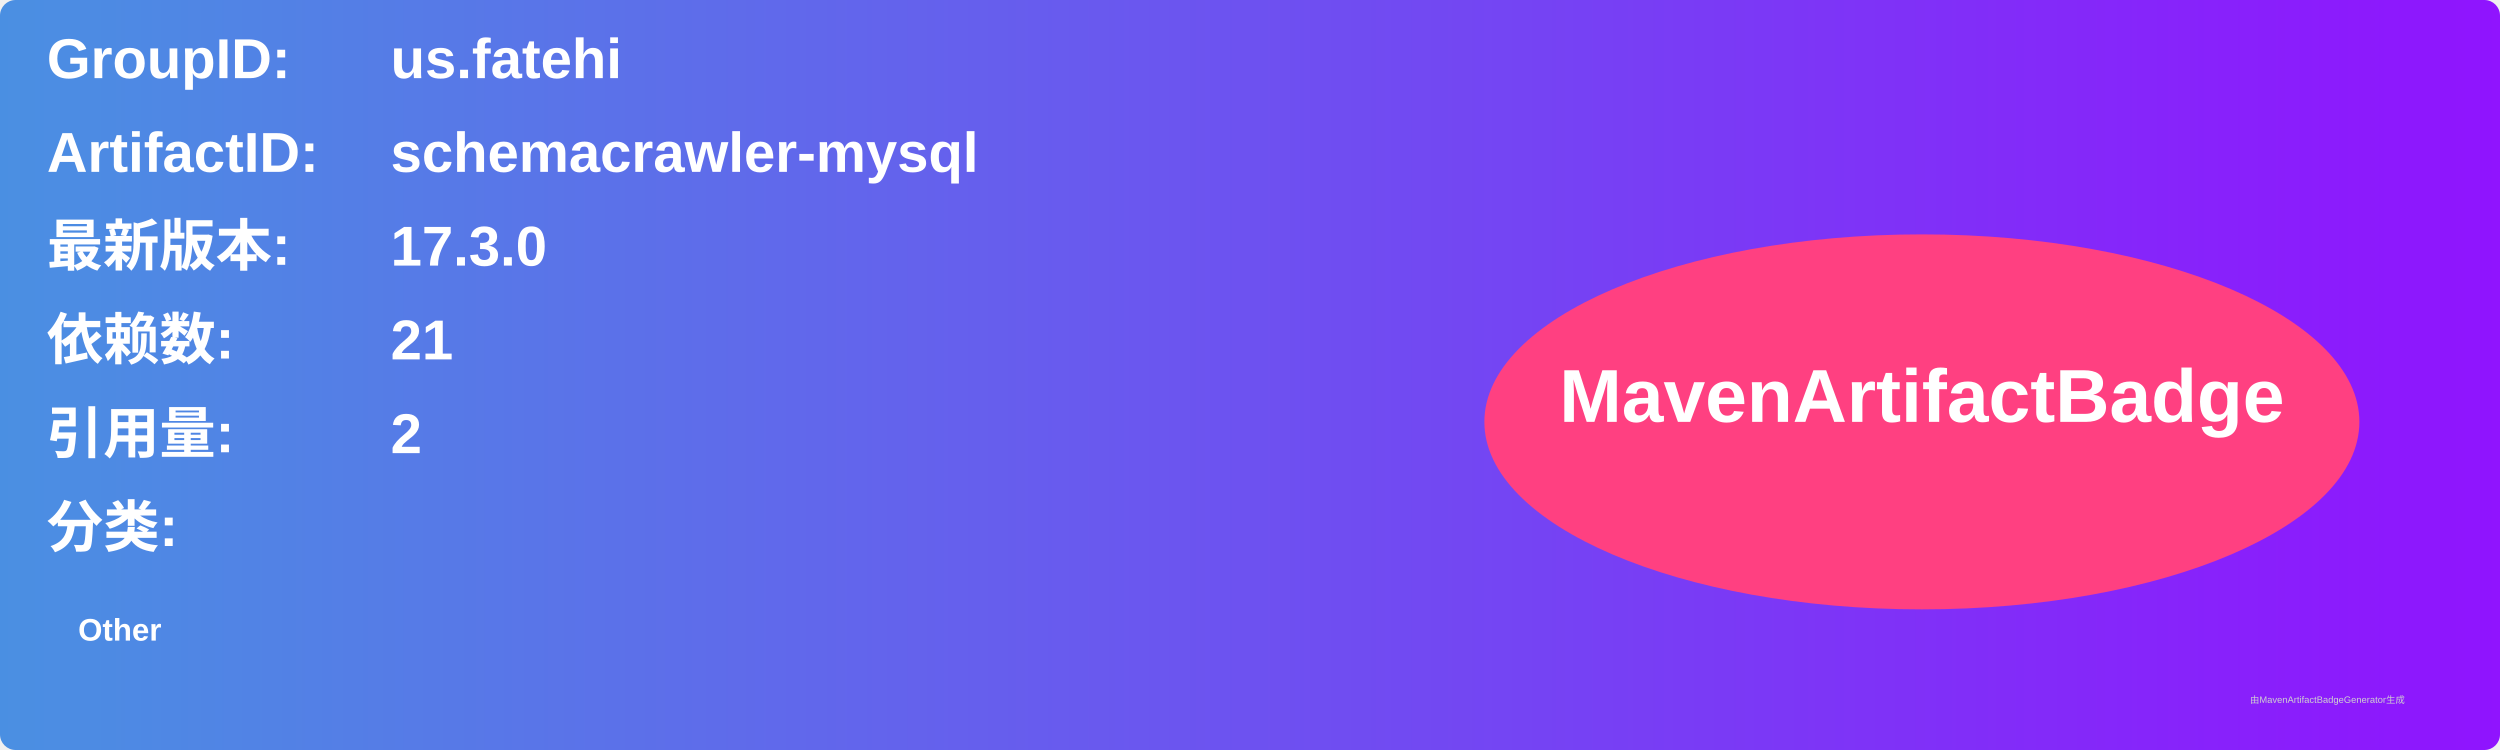
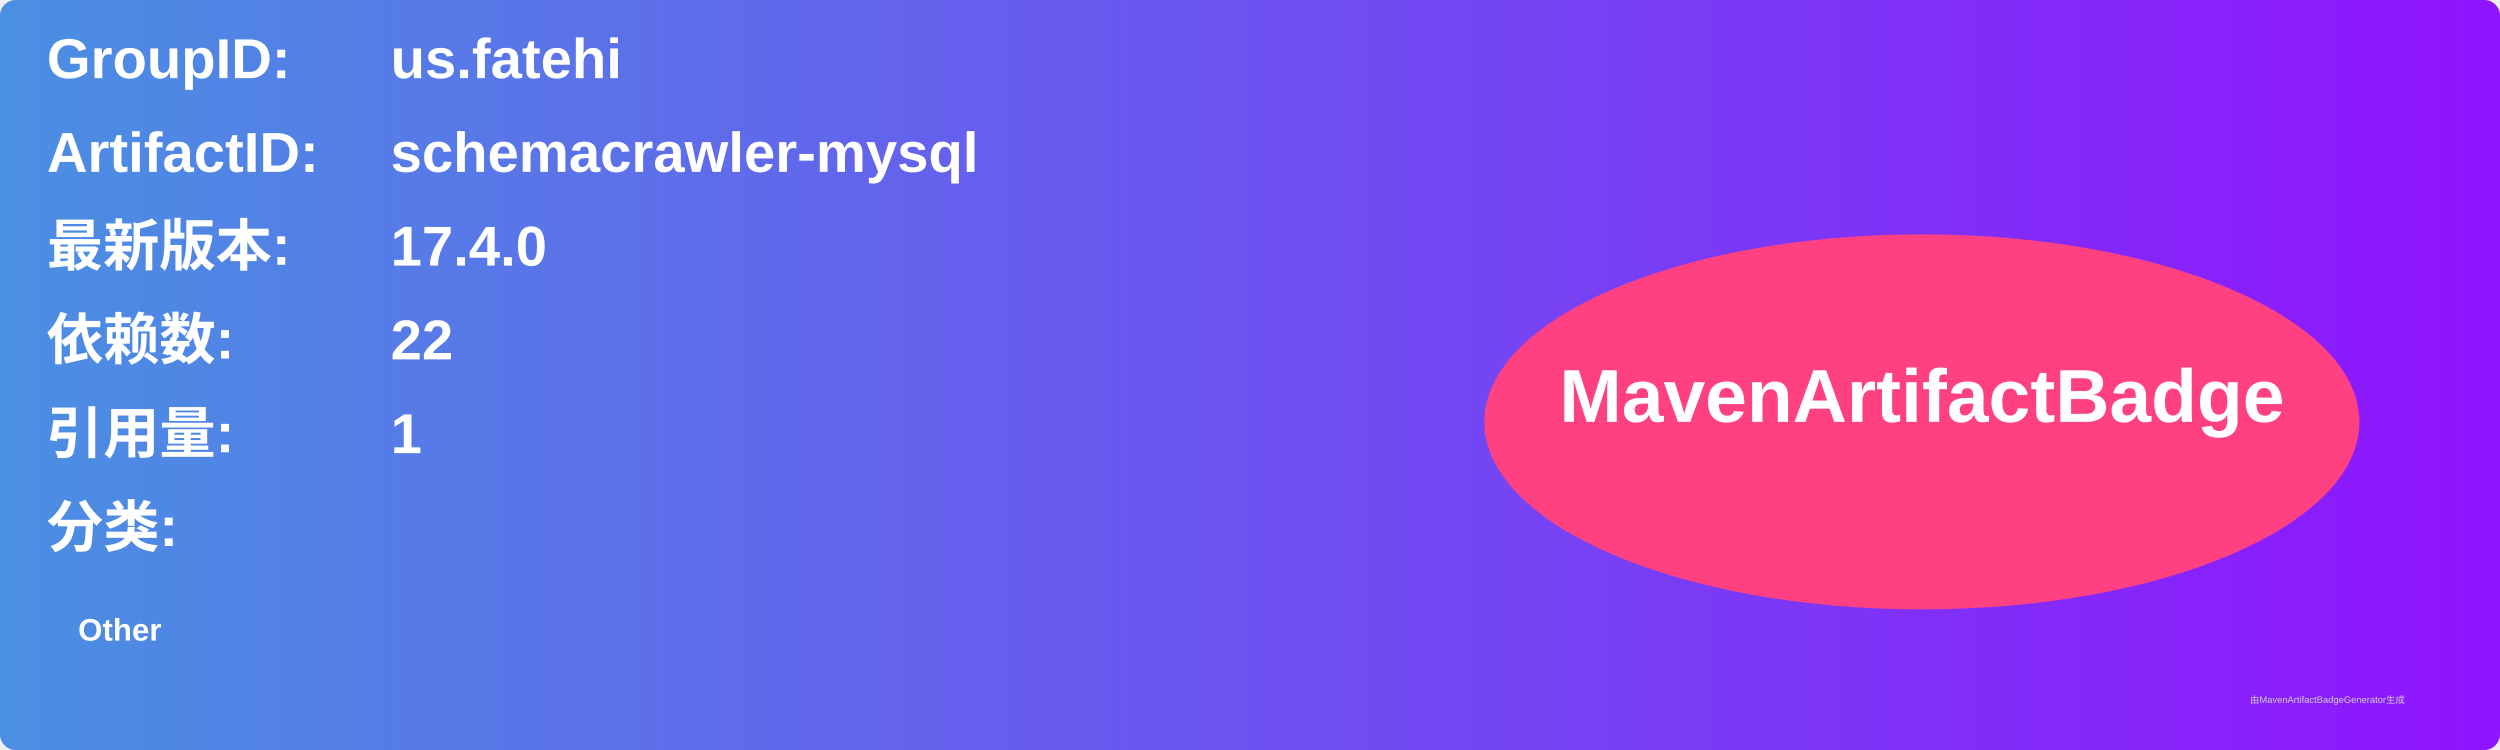
<svg xmlns="http://www.w3.org/2000/svg" width="800" height="240" viewBox="0 0 800 240">
  <linearGradient id="grad" x1="0%" y1="0%" x2="100%" y2="0%">
    <stop offset="0%" stop-color="#4a90e2" />
    <stop offset="100%" stop-color="#9013fe" />
  </linearGradient>
  <rect width="100%" height="100%" rx="5" ry="5" fill="url(#grad)" />
  <g transform="translate(15, 15)">
    <text x="0" y="10" font-family="Arial" font-size="18" fill="white" font-weight="bold" width="260">GroupID:</text>
    <text x="110" y="10" font-family="Arial" font-size="18" fill="white" font-weight="bold" width="460">us.fatehi</text>
    <text x="0" y="40" font-family="Arial" font-size="18" fill="white" font-weight="bold" width="260">ArtifactID:</text>
    <text x="110" y="40" font-family="Arial" font-size="18" fill="white" font-weight="bold" width="460">schemacrawler-mysql</text>
    <text x="0" y="70" font-family="Arial" font-size="18" fill="white" font-weight="bold">最新版本:</text>
    <text x="110" y="70" font-family="Arial" font-size="18" fill="white" font-weight="bold">
-       <tspan font-weight="bold">17.3.0</tspan>
+       <tspan font-weight="bold">17.4.0</tspan>
    </text>
    <text x="0" y="100" font-family="Arial" font-size="18" fill="white" font-weight="bold">依赖数: </text>
    <text x="110" y="100" font-family="Arial" font-size="18" fill="white">
-       <tspan font-weight="bold">21</tspan>
+       <tspan font-weight="bold">22</tspan>
    </text>
    <text x="0" y="130" font-family="Arial" font-size="18" fill="white" font-weight="bold">引用量: </text>
    <text x="110" y="130" font-family="Arial" font-size="18" fill="white">
-       <tspan font-weight="bold">2</tspan>
+       <tspan font-weight="bold">1</tspan>
    </text>
    <text x="0" y="160" font-family="Arial" font-size="18" fill="white" font-weight="bold">分类:</text>
    <text x="10" y="190" font-family="Arial" font-size="10" fill="white">
      <tspan font-weight="bold">Other</tspan>
    </text>
    <ellipse cx="600" cy="120" rx="140" ry="60" fill="#ff4081" />
    <text x="600" y="120" text-anchor="middle" font-family="Arial" font-size="24" fill="white" font-weight="bold">MavenArtifactBadge</text>
  </g>
  <text x="720" y="225" font-family="Arial" font-size="3" fill="#d0d0d0">由MavenArtifactBadgeGenerator生成</text>
</svg>
